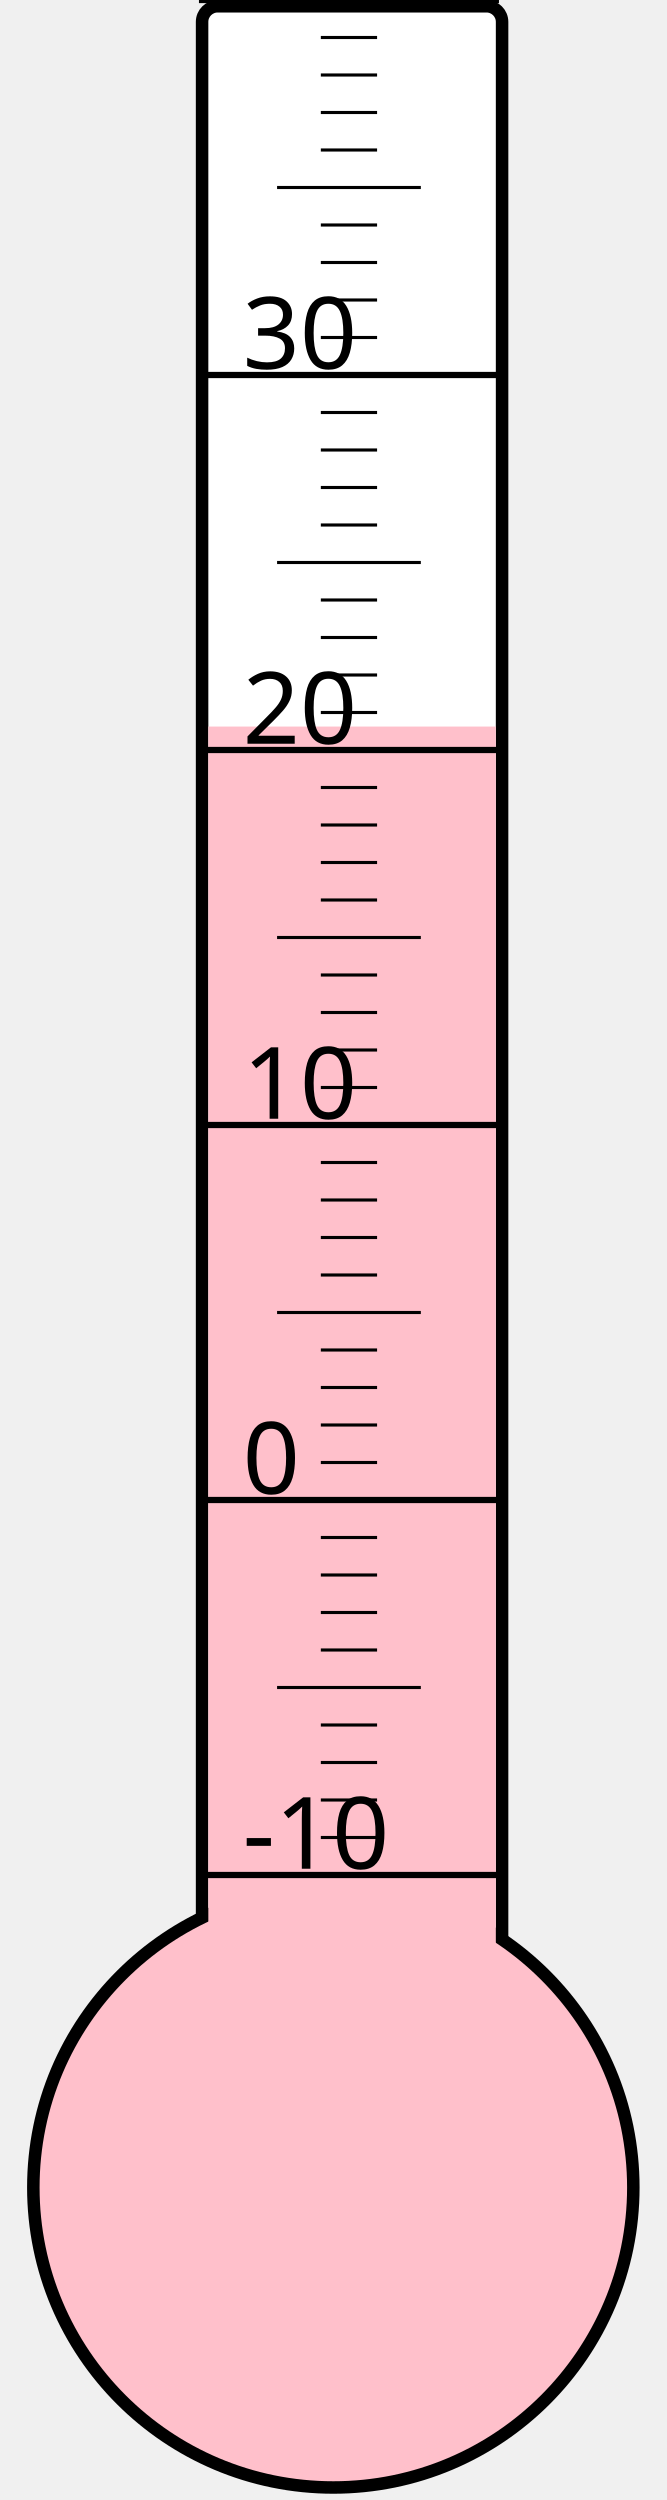
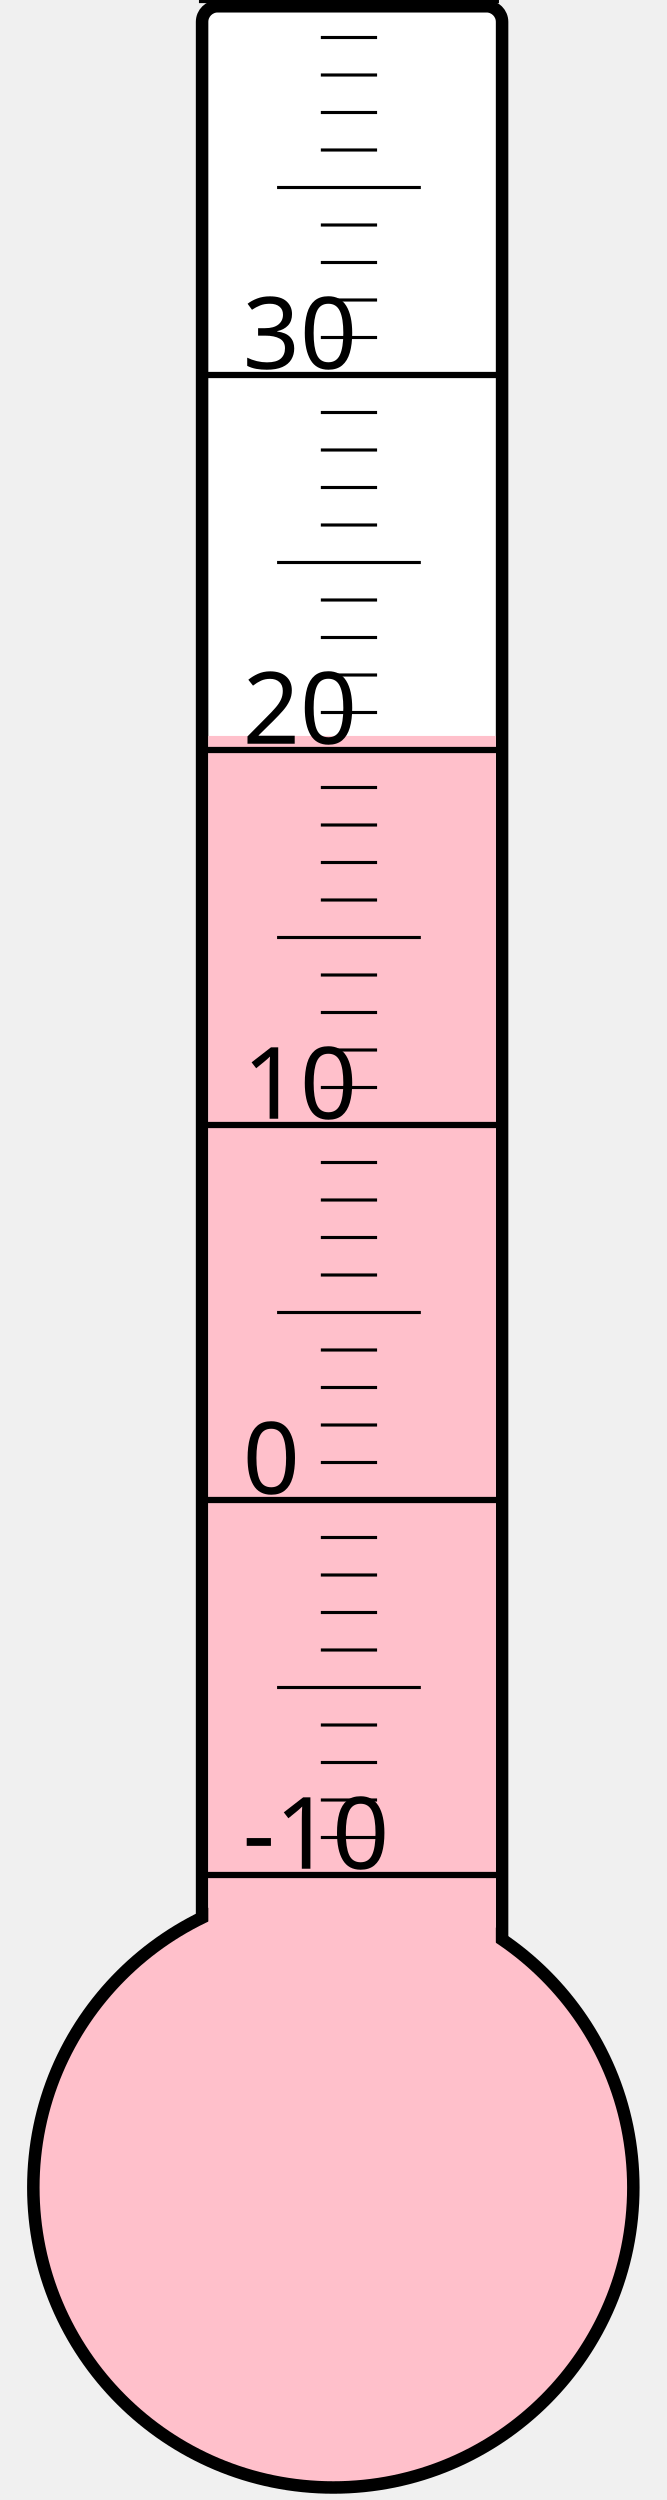
<svg xmlns="http://www.w3.org/2000/svg" width="40px" height="150px" viewBox="0 0 200 800">
  <rect width="200" height="800" x="0" y="0" style="fill: #ffffeb; fill-opacity: 0;" />
  <rect width="96" height="680" x="58" y="2" rx="5" ry="5" style="fill: white; fill-opacity: 1; stroke: black; stroke-width: 4;" />
  <circle cx="100" cy="700" r="96" style="fill: pink; stroke: black; stroke-width: 4;" />
-   <rect width="92" height="467.5" x="60" y="232.5" style="fill: pink; fill-opacity: 1; stroke-width: 0;" />
+   <rect width="92" height="464.5" x="60" y="235.5" style="fill: pink; fill-opacity: 1; stroke-width: 0;" />
  <text x="71" y="598" style="font-family: sans-serif; font-size: 24pt;">-10</text>
  <text x="71" y="478" style="font-family: sans-serif; font-size: 24pt;">0</text>
  <text x="71" y="358" style="font-family: sans-serif; font-size: 24pt;">10</text>
  <text x="71" y="238" style="font-family: sans-serif; font-size: 24pt;">20</text>
  <text x="71" y="118" style="font-family: sans-serif; font-size: 24pt;">30</text>
  <g style="stroke: black;">
    <line x1="57" y1="600" x2="153" y2="600" style="stroke-width: 2;" />
    <line x1="96" y1="588" x2="114" y2="588" style="stroke-width: 1;" />
    <line x1="96" y1="576" x2="114" y2="576" style="stroke-width: 1;" />
    <line x1="96" y1="564" x2="114" y2="564" style="stroke-width: 1;" />
    <line x1="96" y1="552" x2="114" y2="552" style="stroke-width: 1;" />
    <line x1="82" y1="540" x2="128" y2="540" style="stroke-width: 1;" />
    <line x1="96" y1="528" x2="114" y2="528" style="stroke-width: 1;" />
    <line x1="96" y1="516" x2="114" y2="516" style="stroke-width: 1;" />
    <line x1="96" y1="504" x2="114" y2="504" style="stroke-width: 1;" />
    <line x1="96" y1="492" x2="114" y2="492" style="stroke-width: 1;" />
    <line x1="57" y1="480" x2="153" y2="480" style="stroke-width: 2;" />
    <line x1="96" y1="468" x2="114" y2="468" style="stroke-width: 1;" />
    <line x1="96" y1="456" x2="114" y2="456" style="stroke-width: 1;" />
    <line x1="96" y1="444" x2="114" y2="444" style="stroke-width: 1;" />
    <line x1="96" y1="432" x2="114" y2="432" style="stroke-width: 1;" />
    <line x1="82" y1="420" x2="128" y2="420" style="stroke-width: 1;" />
    <line x1="96" y1="408" x2="114" y2="408" style="stroke-width: 1;" />
    <line x1="96" y1="396" x2="114" y2="396" style="stroke-width: 1;" />
    <line x1="96" y1="384" x2="114" y2="384" style="stroke-width: 1;" />
    <line x1="96" y1="372" x2="114" y2="372" style="stroke-width: 1;" />
    <line x1="57" y1="360" x2="153" y2="360" style="stroke-width: 2;" />
    <line x1="96" y1="348" x2="114" y2="348" style="stroke-width: 1;" />
    <line x1="96" y1="336" x2="114" y2="336" style="stroke-width: 1;" />
    <line x1="96" y1="324" x2="114" y2="324" style="stroke-width: 1;" />
    <line x1="96" y1="312" x2="114" y2="312" style="stroke-width: 1;" />
    <line x1="82" y1="300" x2="128" y2="300" style="stroke-width: 1;" />
    <line x1="96" y1="288" x2="114" y2="288" style="stroke-width: 1;" />
    <line x1="96" y1="276" x2="114" y2="276" style="stroke-width: 1;" />
    <line x1="96" y1="264" x2="114" y2="264" style="stroke-width: 1;" />
    <line x1="96" y1="252" x2="114" y2="252" style="stroke-width: 1;" />
    <line x1="57" y1="240" x2="153" y2="240" style="stroke-width: 2;" />
    <line x1="96" y1="228" x2="114" y2="228" style="stroke-width: 1;" />
    <line x1="96" y1="216" x2="114" y2="216" style="stroke-width: 1;" />
    <line x1="96" y1="204" x2="114" y2="204" style="stroke-width: 1;" />
    <line x1="96" y1="192" x2="114" y2="192" style="stroke-width: 1;" />
    <line x1="82" y1="180" x2="128" y2="180" style="stroke-width: 1;" />
    <line x1="96" y1="168" x2="114" y2="168" style="stroke-width: 1;" />
    <line x1="96" y1="156" x2="114" y2="156" style="stroke-width: 1;" />
    <line x1="96" y1="144" x2="114" y2="144" style="stroke-width: 1;" />
    <line x1="96" y1="132" x2="114" y2="132" style="stroke-width: 1;" />
    <line x1="57" y1="120" x2="153" y2="120" style="stroke-width: 2;" />
    <line x1="96" y1="108" x2="114" y2="108" style="stroke-width: 1;" />
    <line x1="96" y1="96" x2="114" y2="96" style="stroke-width: 1;" />
    <line x1="96" y1="84" x2="114" y2="84" style="stroke-width: 1;" />
    <line x1="96" y1="72" x2="114" y2="72" style="stroke-width: 1;" />
    <line x1="82" y1="60" x2="128" y2="60" style="stroke-width: 1;" />
    <line x1="96" y1="48" x2="114" y2="48" style="stroke-width: 1;" />
    <line x1="96" y1="36" x2="114" y2="36" style="stroke-width: 1;" />
    <line x1="96" y1="24" x2="114" y2="24" style="stroke-width: 1;" />
    <line x1="96" y1="12" x2="114" y2="12" style="stroke-width: 1;" />
    <line x1="57" y1="0" x2="153" y2="0" style="stroke-width: 2;" />
  </g>
</svg>
